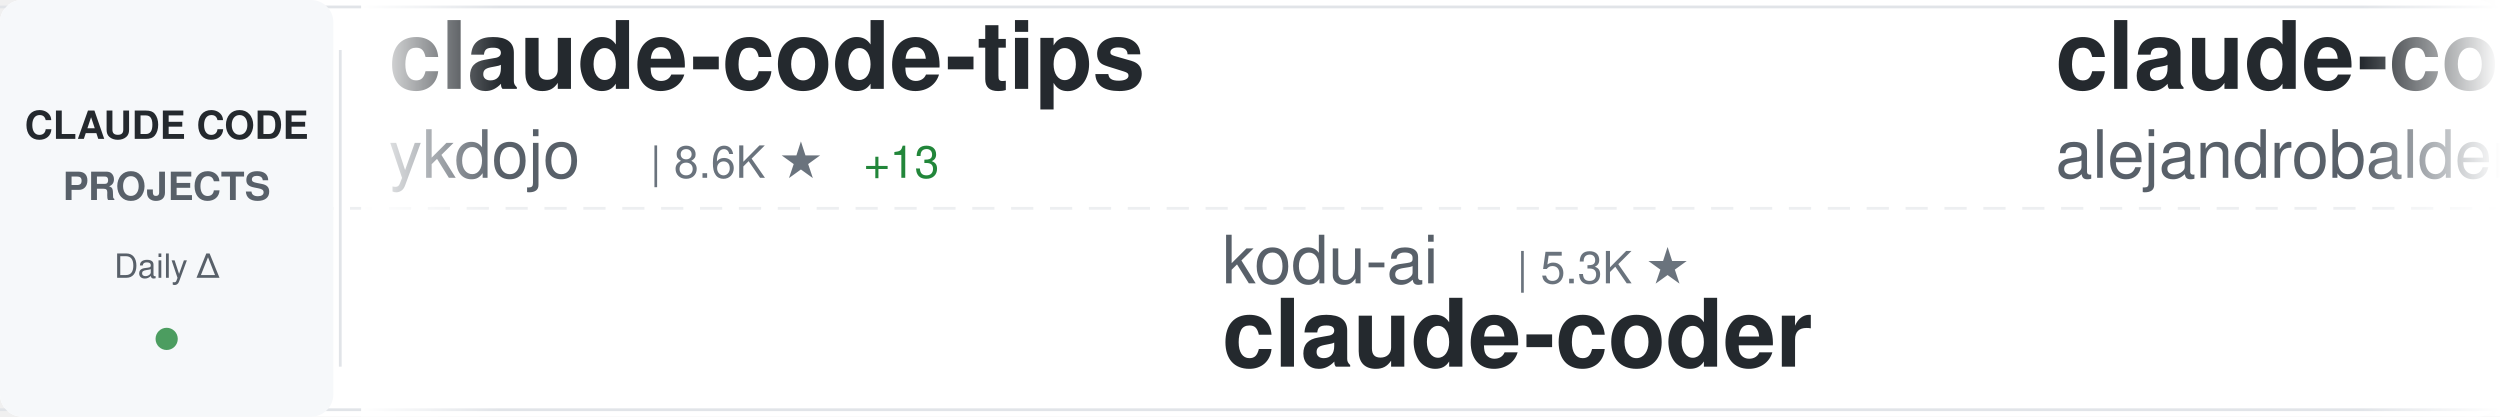
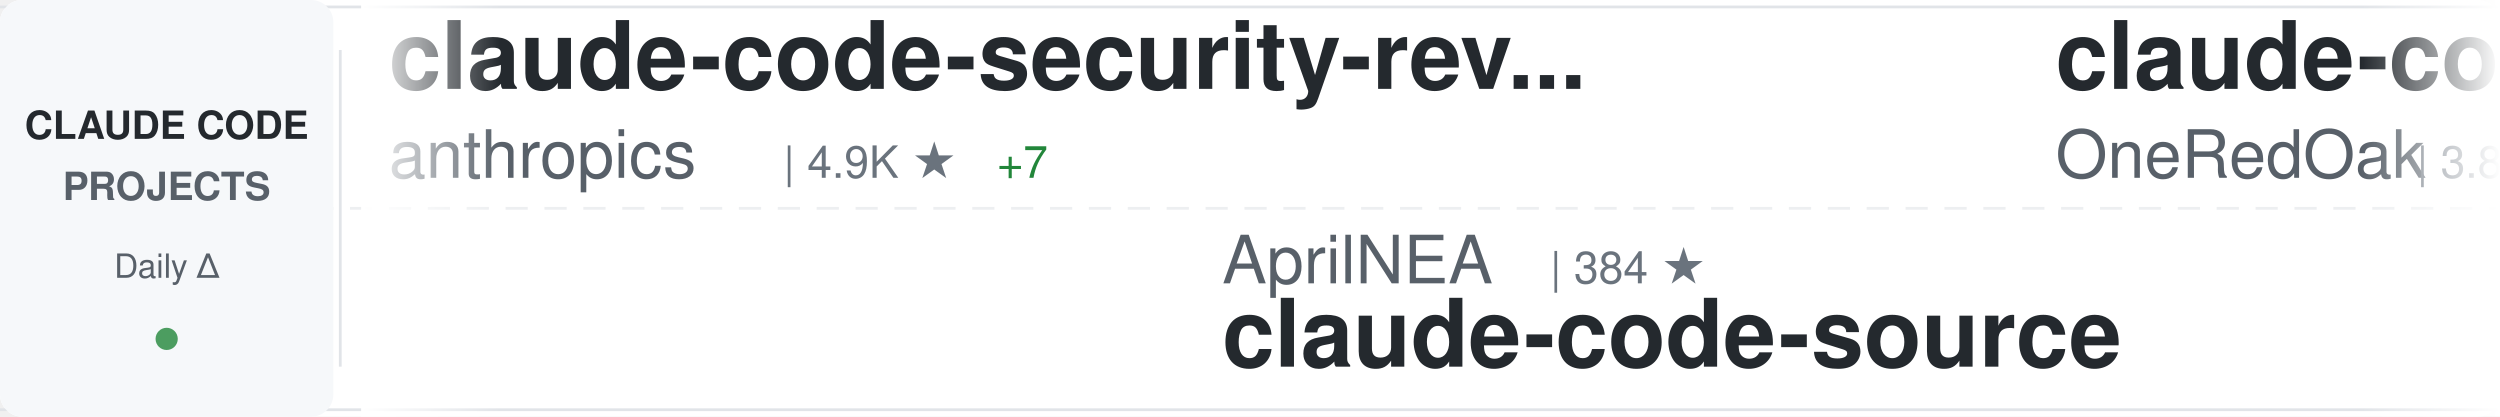
<svg xmlns="http://www.w3.org/2000/svg" width="900" height="150">
  <defs>
    <linearGradient id="awesomeLeftFade" x1="0%" y1="0%" x2="100%" y2="0%">
      <stop offset="0%" style="stop-color:#ffffff;stop-opacity:1" />
      <stop offset="100%" style="stop-color:#ffffff;stop-opacity:0" />
    </linearGradient>
    <linearGradient id="awesomeRightFade" x1="0%" y1="0%" x2="100%" y2="0%">
      <stop offset="0%" style="stop-color:#ffffff;stop-opacity:0" />
      <stop offset="100%" style="stop-color:#ffffff;stop-opacity:1" />
    </linearGradient>
  </defs>
  <rect width="900" height="150" fill="#ffffff" rx="8" />
  <rect x="0" y="2" width="900" height="1" fill="#e1e4e8" />
  <rect x="0" y="147" width="900" height="1" fill="#e1e4e8" />
  <line x1="0" y1="75" x2="900" y2="75" stroke="#e1e4e8" stroke-width="1" stroke-dasharray="8 6" opacity="0.6" />
  <rect x="0" y="0" width="120" height="150" fill="#f6f8fa" rx="8" />
  <text x="60" y="50" font-family="-apple-system, BlinkMacSystemFont, 'Segoe UI', Helvetica, Arial, sans-serif" font-size="14" font-weight="600" fill="#24292e" text-anchor="middle">CLAUDE CODE</text>
  <text x="60" y="72" font-family="-apple-system, BlinkMacSystemFont, 'Segoe UI', Helvetica, Arial, sans-serif" font-size="14" font-weight="600" fill="#586069" text-anchor="middle">PROJECTS</text>
  <text x="60" y="100" font-family="-apple-system, BlinkMacSystemFont, 'Segoe UI', Helvetica, Arial, sans-serif" font-size="12" font-weight="500" fill="#586069" text-anchor="middle">Daily Δ</text>
  <circle cx="60" cy="122" r="4" fill="#22863a" opacity="0.8" />
  <rect x="122" y="18" width="1" height="114" fill="#e1e4e8" />
  <clipPath id="awesomeTickerClip">
    <rect x="130" y="0" width="770" height="150" />
  </clipPath>
  <g clip-path="url(#awesomeTickerClip)">
    <g id="awesomeTickerItems">
      <animateTransform attributeName="transform" attributeType="XML" type="translate" from="0 0" to="-3000 0" dur="54s" repeatCount="indefinite" />
      <g transform="translate(0, 0)">
-         <text x="140" y="32" font-family="-apple-system, BlinkMacSystemFont, 'Segoe UI', Helvetica, Arial, sans-serif" font-size="34" font-weight="600" fill="#24292e">claude-code-tips</text>
-         <text x="140" y="64" font-family="-apple-system, BlinkMacSystemFont, 'Segoe UI', Helvetica, Arial, sans-serif" font-size="24" font-weight="400" fill="#586069">ykdojo</text>
-         <text x="234" y="64" font-family="-apple-system, BlinkMacSystemFont, 'Segoe UI', Helvetica, Arial, sans-serif" font-size="16" font-weight="500" fill="#6a737d">| 8.6K ★</text>
-         <text x="311" y="64" font-family="-apple-system, BlinkMacSystemFont, 'Segoe UI', Helvetica, Arial, sans-serif" font-size="16" font-weight="500" fill="#22863a"> +13</text>
+         <text x="140" y="32" font-family="-apple-system, BlinkMacSystemFont, 'Segoe UI', Helvetica, Arial, sans-serif" font-size="34" font-weight="600" fill="#24292e">claude-code-security-rev...</text>
+         <text x="140" y="64" font-family="-apple-system, BlinkMacSystemFont, 'Segoe UI', Helvetica, Arial, sans-serif" font-size="24" font-weight="400" fill="#586069">anthropics</text>
+         <text x="282" y="64" font-family="-apple-system, BlinkMacSystemFont, 'Segoe UI', Helvetica, Arial, sans-serif" font-size="16" font-weight="500" fill="#6a737d">| 4.9K ★</text>
+         <text x="359" y="64" font-family="-apple-system, BlinkMacSystemFont, 'Segoe UI', Helvetica, Arial, sans-serif" font-size="16" font-weight="500" fill="#22863a"> +7</text>
      </g>
      <g transform="translate(300, 0)">
+         <text x="140" y="102" font-family="-apple-system, BlinkMacSystemFont, 'Segoe UI', Helvetica, Arial, sans-serif" font-size="24" font-weight="400" fill="#586069">AprilNEA</text>
+         <text x="258" y="102" font-family="-apple-system, BlinkMacSystemFont, 'Segoe UI', Helvetica, Arial, sans-serif" font-size="16" font-weight="500" fill="#6a737d">| 384 ★</text>
+         <text x="140" y="132" font-family="-apple-system, BlinkMacSystemFont, 'Segoe UI', Helvetica, Arial, sans-serif" font-size="34" font-weight="600" fill="#24292e">claude-code-source</text>
+       </g>
+       <g transform="translate(600, 0)">
+         <text x="140" y="32" font-family="-apple-system, BlinkMacSystemFont, 'Segoe UI', Helvetica, Arial, sans-serif" font-size="34" font-weight="600" fill="#24292e">claude-code-workflows</text>
+         <text x="140" y="64" font-family="-apple-system, BlinkMacSystemFont, 'Segoe UI', Helvetica, Arial, sans-serif" font-size="24" font-weight="400" fill="#586069">OneRedOak</text>
+         <text x="270" y="64" font-family="-apple-system, BlinkMacSystemFont, 'Segoe UI', Helvetica, Arial, sans-serif" font-size="16" font-weight="500" fill="#6a737d">| 3.8K ★</text>
+         <text x="347" y="64" font-family="-apple-system, BlinkMacSystemFont, 'Segoe UI', Helvetica, Arial, sans-serif" font-size="16" font-weight="500" fill="#22863a"> +1</text>
+       </g>
+       <g transform="translate(900, 0)">
+         <text x="140" y="102" font-family="-apple-system, BlinkMacSystemFont, 'Segoe UI', Helvetica, Arial, sans-serif" font-size="24" font-weight="400" fill="#586069">ding113</text>
+         <text x="246" y="102" font-family="-apple-system, BlinkMacSystemFont, 'Segoe UI', Helvetica, Arial, sans-serif" font-size="16" font-weight="500" fill="#6a737d">| 3.0K ★</text>
+         <text x="323" y="102" font-family="-apple-system, BlinkMacSystemFont, 'Segoe UI', Helvetica, Arial, sans-serif" font-size="16" font-weight="500" fill="#22863a"> +7</text>
+         <text x="140" y="132" font-family="-apple-system, BlinkMacSystemFont, 'Segoe UI', Helvetica, Arial, sans-serif" font-size="34" font-weight="600" fill="#24292e">claude-code-hub</text>
+       </g>
+       <g transform="translate(1200, 0)">
+         <text x="140" y="32" font-family="-apple-system, BlinkMacSystemFont, 'Segoe UI', Helvetica, Arial, sans-serif" font-size="34" font-weight="600" fill="#24292e">claude-code-showcase</text>
+         <text x="140" y="64" font-family="-apple-system, BlinkMacSystemFont, 'Segoe UI', Helvetica, Arial, sans-serif" font-size="24" font-weight="400" fill="#586069">ChrisWiles</text>
+         <text x="282" y="64" font-family="-apple-system, BlinkMacSystemFont, 'Segoe UI', Helvetica, Arial, sans-serif" font-size="16" font-weight="500" fill="#6a737d">| 5.9K ★</text>
+         <text x="359" y="64" font-family="-apple-system, BlinkMacSystemFont, 'Segoe UI', Helvetica, Arial, sans-serif" font-size="16" font-weight="500" fill="#22863a"> +4</text>
+       </g>
+       <g transform="translate(1500, 0)">
+         <text x="140" y="102" font-family="-apple-system, BlinkMacSystemFont, 'Segoe UI', Helvetica, Arial, sans-serif" font-size="24" font-weight="400" fill="#586069">RichardAtCT</text>
+         <text x="294" y="102" font-family="-apple-system, BlinkMacSystemFont, 'Segoe UI', Helvetica, Arial, sans-serif" font-size="16" font-weight="500" fill="#6a737d">| 2.7K ★</text>
+         <text x="371" y="102" font-family="-apple-system, BlinkMacSystemFont, 'Segoe UI', Helvetica, Arial, sans-serif" font-size="16" font-weight="500" fill="#22863a"> +5</text>
+         <text x="140" y="132" font-family="-apple-system, BlinkMacSystemFont, 'Segoe UI', Helvetica, Arial, sans-serif" font-size="34" font-weight="600" fill="#24292e">claude-code-telegram</text>
+       </g>
+       <g transform="translate(1800, 0)">
+         <text x="140" y="32" font-family="-apple-system, BlinkMacSystemFont, 'Segoe UI', Helvetica, Arial, sans-serif" font-size="34" font-weight="600" fill="#24292e">claude-code-source-code-...</text>
+         <text x="140" y="64" font-family="-apple-system, BlinkMacSystemFont, 'Segoe UI', Helvetica, Arial, sans-serif" font-size="24" font-weight="400" fill="#586069">ghuntley</text>
+         <text x="258" y="64" font-family="-apple-system, BlinkMacSystemFont, 'Segoe UI', Helvetica, Arial, sans-serif" font-size="16" font-weight="500" fill="#6a737d">| 981 ★</text>
+       </g>
+       <g transform="translate(2100, 0)">
+         <text x="140" y="102" font-family="-apple-system, BlinkMacSystemFont, 'Segoe UI', Helvetica, Arial, sans-serif" font-size="24" font-weight="400" fill="#586069">diet103</text>
+         <text x="246" y="102" font-family="-apple-system, BlinkMacSystemFont, 'Segoe UI', Helvetica, Arial, sans-serif" font-size="16" font-weight="500" fill="#6a737d">| 9.7K ★</text>
+         <text x="323" y="102" font-family="-apple-system, BlinkMacSystemFont, 'Segoe UI', Helvetica, Arial, sans-serif" font-size="16" font-weight="500" fill="#22863a"> +1</text>
+         <text x="140" y="132" font-family="-apple-system, BlinkMacSystemFont, 'Segoe UI', Helvetica, Arial, sans-serif" font-size="34" font-weight="600" fill="#24292e">claude-code-infrastructu...</text>
+       </g>
+       <g transform="translate(2400, 0)">
+         <text x="140" y="32" font-family="-apple-system, BlinkMacSystemFont, 'Segoe UI', Helvetica, Arial, sans-serif" font-size="34" font-weight="600" fill="#24292e">oh-my-claudecode</text>
+         <text x="140" y="64" font-family="-apple-system, BlinkMacSystemFont, 'Segoe UI', Helvetica, Arial, sans-serif" font-size="24" font-weight="400" fill="#586069">Yeachan-Heo</text>
+         <text x="294" y="64" font-family="-apple-system, BlinkMacSystemFont, 'Segoe UI', Helvetica, Arial, sans-serif" font-size="16" font-weight="500" fill="#6a737d">| 35.5K ★</text>
+         <text x="380" y="64" font-family="-apple-system, BlinkMacSystemFont, 'Segoe UI', Helvetica, Arial, sans-serif" font-size="16" font-weight="500" fill="#22863a"> +87</text>
+       </g>
+       <g transform="translate(2700, 0)">
        <text x="140" y="102" font-family="-apple-system, BlinkMacSystemFont, 'Segoe UI', Helvetica, Arial, sans-serif" font-size="24" font-weight="400" fill="#586069">kodu-ai</text>
        <text x="246" y="102" font-family="-apple-system, BlinkMacSystemFont, 'Segoe UI', Helvetica, Arial, sans-serif" font-size="16" font-weight="500" fill="#6a737d">| 5.3K ★</text>
        <text x="140" y="132" font-family="-apple-system, BlinkMacSystemFont, 'Segoe UI', Helvetica, Arial, sans-serif" font-size="34" font-weight="600" fill="#24292e">claude-coder</text>
      </g>
-       <g transform="translate(600, 0)">
-         <text x="140" y="32" font-family="-apple-system, BlinkMacSystemFont, 'Segoe UI', Helvetica, Arial, sans-serif" font-size="34" font-weight="600" fill="#24292e">claude-code-from-source</text>
-         <text x="140" y="64" font-family="-apple-system, BlinkMacSystemFont, 'Segoe UI', Helvetica, Arial, sans-serif" font-size="24" font-weight="400" fill="#586069">alejandrobalderas</text>
-         <text x="366" y="64" font-family="-apple-system, BlinkMacSystemFont, 'Segoe UI', Helvetica, Arial, sans-serif" font-size="16" font-weight="500" fill="#6a737d">| 2.2K ★</text>
-         <text x="443" y="64" font-family="-apple-system, BlinkMacSystemFont, 'Segoe UI', Helvetica, Arial, sans-serif" font-size="16" font-weight="500" fill="#22863a"> +2</text>
-       </g>
-       <g transform="translate(900, 0)">
-         <text x="140" y="102" font-family="-apple-system, BlinkMacSystemFont, 'Segoe UI', Helvetica, Arial, sans-serif" font-size="24" font-weight="400" fill="#586069">Yuyz0112</text>
-         <text x="258" y="102" font-family="-apple-system, BlinkMacSystemFont, 'Segoe UI', Helvetica, Arial, sans-serif" font-size="16" font-weight="500" fill="#6a737d">| 2.4K ★</text>
-         <text x="335" y="102" font-family="-apple-system, BlinkMacSystemFont, 'Segoe UI', Helvetica, Arial, sans-serif" font-size="16" font-weight="500" fill="#22863a"> +1</text>
-         <text x="140" y="132" font-family="-apple-system, BlinkMacSystemFont, 'Segoe UI', Helvetica, Arial, sans-serif" font-size="34" font-weight="600" fill="#24292e">claude-code-reverse</text>
-       </g>
-       <g transform="translate(1200, 0)">
-         <text x="140" y="32" font-family="-apple-system, BlinkMacSystemFont, 'Segoe UI', Helvetica, Arial, sans-serif" font-size="34" font-weight="600" fill="#24292e">claude_codex_bridge</text>
-         <text x="140" y="64" font-family="-apple-system, BlinkMacSystemFont, 'Segoe UI', Helvetica, Arial, sans-serif" font-size="24" font-weight="400" fill="#586069">SeemSeam</text>
-         <text x="258" y="64" font-family="-apple-system, BlinkMacSystemFont, 'Segoe UI', Helvetica, Arial, sans-serif" font-size="16" font-weight="500" fill="#6a737d">| 2.8K ★</text>
-         <text x="335" y="64" font-family="-apple-system, BlinkMacSystemFont, 'Segoe UI', Helvetica, Arial, sans-serif" font-size="16" font-weight="500" fill="#22863a"> +16</text>
-       </g>
-       <g transform="translate(1500, 0)">
-         <text x="140" y="102" font-family="-apple-system, BlinkMacSystemFont, 'Segoe UI', Helvetica, Arial, sans-serif" font-size="24" font-weight="400" fill="#586069">fazxes</text>
-         <text x="234" y="102" font-family="-apple-system, BlinkMacSystemFont, 'Segoe UI', Helvetica, Arial, sans-serif" font-size="16" font-weight="500" fill="#6a737d">| 218 ★</text>
-         <text x="140" y="132" font-family="-apple-system, BlinkMacSystemFont, 'Segoe UI', Helvetica, Arial, sans-serif" font-size="34" font-weight="600" fill="#24292e">Claude-code</text>
-       </g>
-       <g transform="translate(1800, 0)">
-         <text x="140" y="32" font-family="-apple-system, BlinkMacSystemFont, 'Segoe UI', Helvetica, Arial, sans-serif" font-size="34" font-weight="600" fill="#24292e">awesome-claude-code-tool...</text>
-         <text x="140" y="64" font-family="-apple-system, BlinkMacSystemFont, 'Segoe UI', Helvetica, Arial, sans-serif" font-size="24" font-weight="400" fill="#586069">rohitg00</text>
-         <text x="258" y="64" font-family="-apple-system, BlinkMacSystemFont, 'Segoe UI', Helvetica, Arial, sans-serif" font-size="16" font-weight="500" fill="#6a737d">| 1.9K ★</text>
-         <text x="335" y="64" font-family="-apple-system, BlinkMacSystemFont, 'Segoe UI', Helvetica, Arial, sans-serif" font-size="16" font-weight="500" fill="#22863a"> +17</text>
-       </g>
-       <g transform="translate(2100, 0)">
-         <text x="140" y="102" font-family="-apple-system, BlinkMacSystemFont, 'Segoe UI', Helvetica, Arial, sans-serif" font-size="24" font-weight="400" fill="#586069">anthropics</text>
-         <text x="282" y="102" font-family="-apple-system, BlinkMacSystemFont, 'Segoe UI', Helvetica, Arial, sans-serif" font-size="16" font-weight="500" fill="#6a737d">| 7.8K ★</text>
-         <text x="359" y="102" font-family="-apple-system, BlinkMacSystemFont, 'Segoe UI', Helvetica, Arial, sans-serif" font-size="16" font-weight="500" fill="#22863a"> +15</text>
-         <text x="140" y="132" font-family="-apple-system, BlinkMacSystemFont, 'Segoe UI', Helvetica, Arial, sans-serif" font-size="34" font-weight="600" fill="#24292e">claude-code-action</text>
-       </g>
-       <g transform="translate(2400, 0)">
-         <text x="140" y="32" font-family="-apple-system, BlinkMacSystemFont, 'Segoe UI', Helvetica, Arial, sans-serif" font-size="34" font-weight="600" fill="#24292e">claude-code-sourcemap</text>
-         <text x="140" y="64" font-family="-apple-system, BlinkMacSystemFont, 'Segoe UI', Helvetica, Arial, sans-serif" font-size="24" font-weight="400" fill="#586069">ChinaSiro</text>
-         <text x="270" y="64" font-family="-apple-system, BlinkMacSystemFont, 'Segoe UI', Helvetica, Arial, sans-serif" font-size="16" font-weight="500" fill="#6a737d">| 9.3K ★</text>
-         <text x="347" y="64" font-family="-apple-system, BlinkMacSystemFont, 'Segoe UI', Helvetica, Arial, sans-serif" font-size="16" font-weight="500" fill="#22863a"> +5</text>
-       </g>
-       <g transform="translate(2700, 0)">
-         <text x="140" y="102" font-family="-apple-system, BlinkMacSystemFont, 'Segoe UI', Helvetica, Arial, sans-serif" font-size="24" font-weight="400" fill="#586069">Maciek-roboblog</text>
-         <text x="342" y="102" font-family="-apple-system, BlinkMacSystemFont, 'Segoe UI', Helvetica, Arial, sans-serif" font-size="16" font-weight="500" fill="#6a737d">| 8.1K ★</text>
-         <text x="419" y="102" font-family="-apple-system, BlinkMacSystemFont, 'Segoe UI', Helvetica, Arial, sans-serif" font-size="16" font-weight="500" fill="#22863a"> +8</text>
-         <text x="140" y="132" font-family="-apple-system, BlinkMacSystemFont, 'Segoe UI', Helvetica, Arial, sans-serif" font-size="34" font-weight="600" fill="#24292e">Claude-Code-Usage-Monito...</text>
-       </g>
      <g transform="translate(3000, 0)">
-         <text x="140" y="32" font-family="-apple-system, BlinkMacSystemFont, 'Segoe UI', Helvetica, Arial, sans-serif" font-size="34" font-weight="600" fill="#24292e">claude-code-tips</text>
-         <text x="140" y="64" font-family="-apple-system, BlinkMacSystemFont, 'Segoe UI', Helvetica, Arial, sans-serif" font-size="24" font-weight="400" fill="#586069">ykdojo</text>
-         <text x="234" y="64" font-family="-apple-system, BlinkMacSystemFont, 'Segoe UI', Helvetica, Arial, sans-serif" font-size="16" font-weight="500" fill="#6a737d">| 8.6K ★</text>
-         <text x="311" y="64" font-family="-apple-system, BlinkMacSystemFont, 'Segoe UI', Helvetica, Arial, sans-serif" font-size="16" font-weight="500" fill="#22863a"> +13</text>
+         <text x="140" y="32" font-family="-apple-system, BlinkMacSystemFont, 'Segoe UI', Helvetica, Arial, sans-serif" font-size="34" font-weight="600" fill="#24292e">claude-code-security-rev...</text>
+         <text x="140" y="64" font-family="-apple-system, BlinkMacSystemFont, 'Segoe UI', Helvetica, Arial, sans-serif" font-size="24" font-weight="400" fill="#586069">anthropics</text>
+         <text x="282" y="64" font-family="-apple-system, BlinkMacSystemFont, 'Segoe UI', Helvetica, Arial, sans-serif" font-size="16" font-weight="500" fill="#6a737d">| 4.9K ★</text>
+         <text x="359" y="64" font-family="-apple-system, BlinkMacSystemFont, 'Segoe UI', Helvetica, Arial, sans-serif" font-size="16" font-weight="500" fill="#22863a"> +7</text>
      </g>
      <g transform="translate(3300, 0)">
-         <text x="140" y="102" font-family="-apple-system, BlinkMacSystemFont, 'Segoe UI', Helvetica, Arial, sans-serif" font-size="24" font-weight="400" fill="#586069">kodu-ai</text>
-         <text x="246" y="102" font-family="-apple-system, BlinkMacSystemFont, 'Segoe UI', Helvetica, Arial, sans-serif" font-size="16" font-weight="500" fill="#6a737d">| 5.3K ★</text>
-         <text x="140" y="132" font-family="-apple-system, BlinkMacSystemFont, 'Segoe UI', Helvetica, Arial, sans-serif" font-size="34" font-weight="600" fill="#24292e">claude-coder</text>
+         <text x="140" y="102" font-family="-apple-system, BlinkMacSystemFont, 'Segoe UI', Helvetica, Arial, sans-serif" font-size="24" font-weight="400" fill="#586069">AprilNEA</text>
+         <text x="258" y="102" font-family="-apple-system, BlinkMacSystemFont, 'Segoe UI', Helvetica, Arial, sans-serif" font-size="16" font-weight="500" fill="#6a737d">| 384 ★</text>
+         <text x="140" y="132" font-family="-apple-system, BlinkMacSystemFont, 'Segoe UI', Helvetica, Arial, sans-serif" font-size="34" font-weight="600" fill="#24292e">claude-code-source</text>
      </g>
      <g transform="translate(3600, 0)">
-         <text x="140" y="32" font-family="-apple-system, BlinkMacSystemFont, 'Segoe UI', Helvetica, Arial, sans-serif" font-size="34" font-weight="600" fill="#24292e">claude-code-from-source</text>
-         <text x="140" y="64" font-family="-apple-system, BlinkMacSystemFont, 'Segoe UI', Helvetica, Arial, sans-serif" font-size="24" font-weight="400" fill="#586069">alejandrobalderas</text>
-         <text x="366" y="64" font-family="-apple-system, BlinkMacSystemFont, 'Segoe UI', Helvetica, Arial, sans-serif" font-size="16" font-weight="500" fill="#6a737d">| 2.2K ★</text>
-         <text x="443" y="64" font-family="-apple-system, BlinkMacSystemFont, 'Segoe UI', Helvetica, Arial, sans-serif" font-size="16" font-weight="500" fill="#22863a"> +2</text>
+         <text x="140" y="32" font-family="-apple-system, BlinkMacSystemFont, 'Segoe UI', Helvetica, Arial, sans-serif" font-size="34" font-weight="600" fill="#24292e">claude-code-workflows</text>
+         <text x="140" y="64" font-family="-apple-system, BlinkMacSystemFont, 'Segoe UI', Helvetica, Arial, sans-serif" font-size="24" font-weight="400" fill="#586069">OneRedOak</text>
+         <text x="270" y="64" font-family="-apple-system, BlinkMacSystemFont, 'Segoe UI', Helvetica, Arial, sans-serif" font-size="16" font-weight="500" fill="#6a737d">| 3.8K ★</text>
+         <text x="347" y="64" font-family="-apple-system, BlinkMacSystemFont, 'Segoe UI', Helvetica, Arial, sans-serif" font-size="16" font-weight="500" fill="#22863a"> +1</text>
      </g>
      <g transform="translate(3900, 0)">
-         <text x="140" y="102" font-family="-apple-system, BlinkMacSystemFont, 'Segoe UI', Helvetica, Arial, sans-serif" font-size="24" font-weight="400" fill="#586069">Yuyz0112</text>
-         <text x="258" y="102" font-family="-apple-system, BlinkMacSystemFont, 'Segoe UI', Helvetica, Arial, sans-serif" font-size="16" font-weight="500" fill="#6a737d">| 2.4K ★</text>
-         <text x="335" y="102" font-family="-apple-system, BlinkMacSystemFont, 'Segoe UI', Helvetica, Arial, sans-serif" font-size="16" font-weight="500" fill="#22863a"> +1</text>
-         <text x="140" y="132" font-family="-apple-system, BlinkMacSystemFont, 'Segoe UI', Helvetica, Arial, sans-serif" font-size="34" font-weight="600" fill="#24292e">claude-code-reverse</text>
+         <text x="140" y="102" font-family="-apple-system, BlinkMacSystemFont, 'Segoe UI', Helvetica, Arial, sans-serif" font-size="24" font-weight="400" fill="#586069">ding113</text>
+         <text x="246" y="102" font-family="-apple-system, BlinkMacSystemFont, 'Segoe UI', Helvetica, Arial, sans-serif" font-size="16" font-weight="500" fill="#6a737d">| 3.0K ★</text>
+         <text x="323" y="102" font-family="-apple-system, BlinkMacSystemFont, 'Segoe UI', Helvetica, Arial, sans-serif" font-size="16" font-weight="500" fill="#22863a"> +7</text>
+         <text x="140" y="132" font-family="-apple-system, BlinkMacSystemFont, 'Segoe UI', Helvetica, Arial, sans-serif" font-size="34" font-weight="600" fill="#24292e">claude-code-hub</text>
      </g>
    </g>
  </g>
  <rect x="130" y="0" width="50" height="150" fill="url(#awesomeLeftFade)" />
  <rect x="850" y="0" width="50" height="150" fill="url(#awesomeRightFade)" />
</svg>
